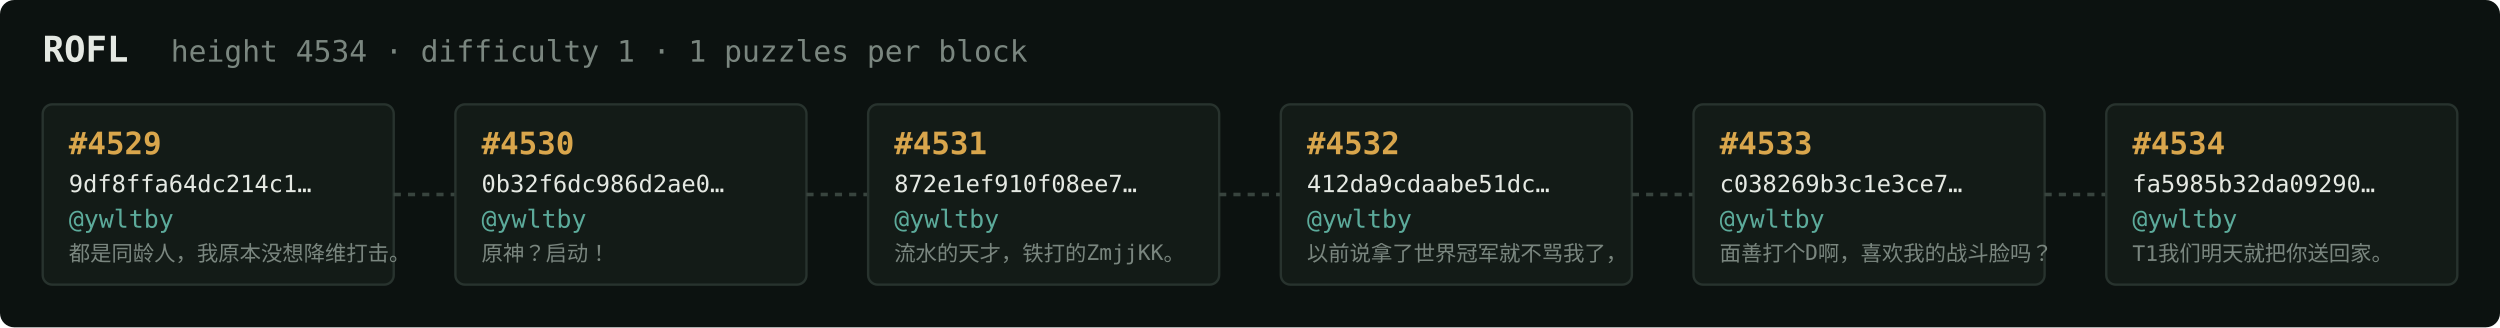
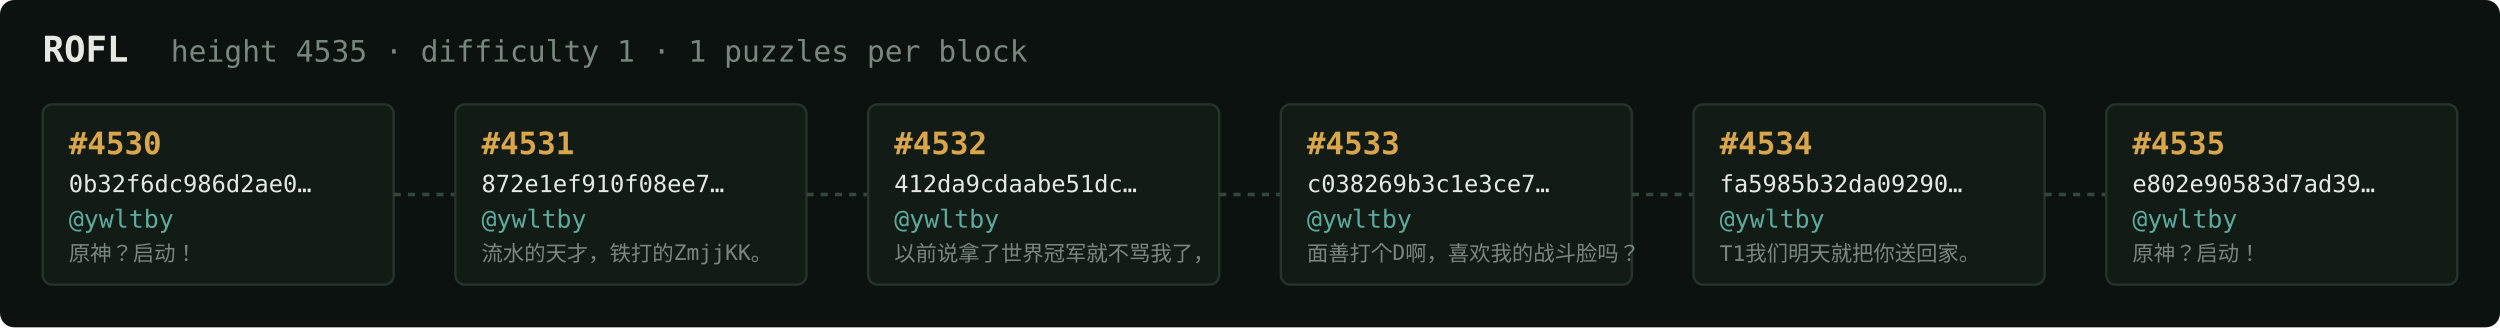
<svg xmlns="http://www.w3.org/2000/svg" width="1054" height="138" viewBox="0 0 1054 138" font-family="ui-monospace,SFMono-Regular,Menlo,monospace">
  <rect fill="#0c1210" width="1054" height="138" rx="6" />
  <text x="18" y="26" fill="#e5e9e3" font-size="15" font-weight="700">ROFL</text>
-   <text x="72" y="26" fill="#7a867f" font-size="12.5">height 4534 · difficulty 1 · 1 puzzles per block</text>
+   <text x="72" y="26" fill="#7a867f" font-size="12.5">height 4535 · difficulty 1 · 1 puzzles per block</text>
  <rect x="18" y="44" width="148" height="76" rx="4" fill="#131b17" stroke="#28332e" stroke-width="1" />
-   <text x="29" y="65" fill="#d9a64c" font-size="13" font-weight="700">#4529</text>
-   <text x="29" y="81" fill="#e5e9e3" font-size="10">9df8ffa64dc214c1…</text>
+   <text x="29" y="65" fill="#d9a64c" font-size="13" font-weight="700">#4530</text>
+   <text x="29" y="81" fill="#e5e9e3" font-size="10">0b32f6dc986d2ae0…</text>
  <text x="29" y="96" fill="#5cab9b" font-size="10.5">@ywltby</text>
-   <text x="29" y="110" fill="#7a867f" font-size="9">都是同龄人，我原本没想降维打击。</text>
+   <text x="29" y="110" fill="#7a867f" font-size="9">原神？启动！</text>
  <line x1="166" y1="82.0" x2="192" y2="82.0" stroke="#38443e" stroke-width="1.5" stroke-dasharray="3 3" />
  <rect x="192" y="44" width="148" height="76" rx="4" fill="#131b17" stroke="#28332e" stroke-width="1" />
-   <text x="203" y="65" fill="#d9a64c" font-size="13" font-weight="700">#4530</text>
-   <text x="203" y="81" fill="#e5e9e3" font-size="10">0b32f6dc986d2ae0…</text>
+   <text x="203" y="65" fill="#d9a64c" font-size="13" font-weight="700">#4531</text>
+   <text x="203" y="81" fill="#e5e9e3" font-size="10">872e1ef910f08ee7…</text>
  <text x="203" y="96" fill="#5cab9b" font-size="10.5">@ywltby</text>
-   <text x="203" y="110" fill="#7a867f" font-size="9">原神？启动！</text>
+   <text x="203" y="110" fill="#7a867f" font-size="9">流水的天才，铁打的ZmjjKK。</text>
  <line x1="340" y1="82.0" x2="366" y2="82.0" stroke="#38443e" stroke-width="1.5" stroke-dasharray="3 3" />
  <rect x="366" y="44" width="148" height="76" rx="4" fill="#131b17" stroke="#28332e" stroke-width="1" />
-   <text x="377" y="65" fill="#d9a64c" font-size="13" font-weight="700">#4531</text>
-   <text x="377" y="81" fill="#e5e9e3" font-size="10">872e1ef910f08ee7…</text>
+   <text x="377" y="65" fill="#d9a64c" font-size="13" font-weight="700">#4532</text>
+   <text x="377" y="81" fill="#e5e9e3" font-size="10">412da9cdaabe51dc…</text>
  <text x="377" y="96" fill="#5cab9b" font-size="10.5">@ywltby</text>
-   <text x="377" y="110" fill="#7a867f" font-size="9">流水的天才，铁打的ZmjjKK。</text>
+   <text x="377" y="110" fill="#7a867f" font-size="9">以前说拿了世界冠军就不骂我了，</text>
  <line x1="514" y1="82.0" x2="540" y2="82.0" stroke="#38443e" stroke-width="1.5" stroke-dasharray="3 3" />
  <rect x="540" y="44" width="148" height="76" rx="4" fill="#131b17" stroke="#28332e" stroke-width="1" />
-   <text x="551" y="65" fill="#d9a64c" font-size="13" font-weight="700">#4532</text>
-   <text x="551" y="81" fill="#e5e9e3" font-size="10">412da9cdaabe51dc…</text>
+   <text x="551" y="65" fill="#d9a64c" font-size="13" font-weight="700">#4533</text>
+   <text x="551" y="81" fill="#e5e9e3" font-size="10">c038269b3c1e3ce7…</text>
  <text x="551" y="96" fill="#5cab9b" font-size="10.5">@ywltby</text>
-   <text x="551" y="110" fill="#7a867f" font-size="9">以前说拿了世界冠军就不骂我了，</text>
+   <text x="551" y="110" fill="#7a867f" font-size="9">面善打个D啊，喜欢我的战斗脸吗？</text>
  <line x1="688" y1="82.0" x2="714" y2="82.0" stroke="#38443e" stroke-width="1.5" stroke-dasharray="3 3" />
  <rect x="714" y="44" width="148" height="76" rx="4" fill="#131b17" stroke="#28332e" stroke-width="1" />
-   <text x="725" y="65" fill="#d9a64c" font-size="13" font-weight="700">#4533</text>
-   <text x="725" y="81" fill="#e5e9e3" font-size="10">c038269b3c1e3ce7…</text>
+   <text x="725" y="65" fill="#d9a64c" font-size="13" font-weight="700">#4534</text>
+   <text x="725" y="81" fill="#e5e9e3" font-size="10">fa5985b32da09290…</text>
  <text x="725" y="96" fill="#5cab9b" font-size="10.5">@ywltby</text>
-   <text x="725" y="110" fill="#7a867f" font-size="9">面善打个D啊，喜欢我的战斗脸吗？</text>
+   <text x="725" y="110" fill="#7a867f" font-size="9">T1我们明天就把你送回家。</text>
  <line x1="862" y1="82.0" x2="888" y2="82.0" stroke="#38443e" stroke-width="1.5" stroke-dasharray="3 3" />
  <rect x="888" y="44" width="148" height="76" rx="4" fill="#131b17" stroke="#28332e" stroke-width="1" />
-   <text x="899" y="65" fill="#d9a64c" font-size="13" font-weight="700">#4534</text>
-   <text x="899" y="81" fill="#e5e9e3" font-size="10">fa5985b32da09290…</text>
+   <text x="899" y="65" fill="#d9a64c" font-size="13" font-weight="700">#4535</text>
+   <text x="899" y="81" fill="#e5e9e3" font-size="10">e802e90583d7ad39…</text>
  <text x="899" y="96" fill="#5cab9b" font-size="10.5">@ywltby</text>
-   <text x="899" y="110" fill="#7a867f" font-size="9">T1我们明天就把你送回家。</text>
+   <text x="899" y="110" fill="#7a867f" font-size="9">原神？启动！</text>
</svg>
